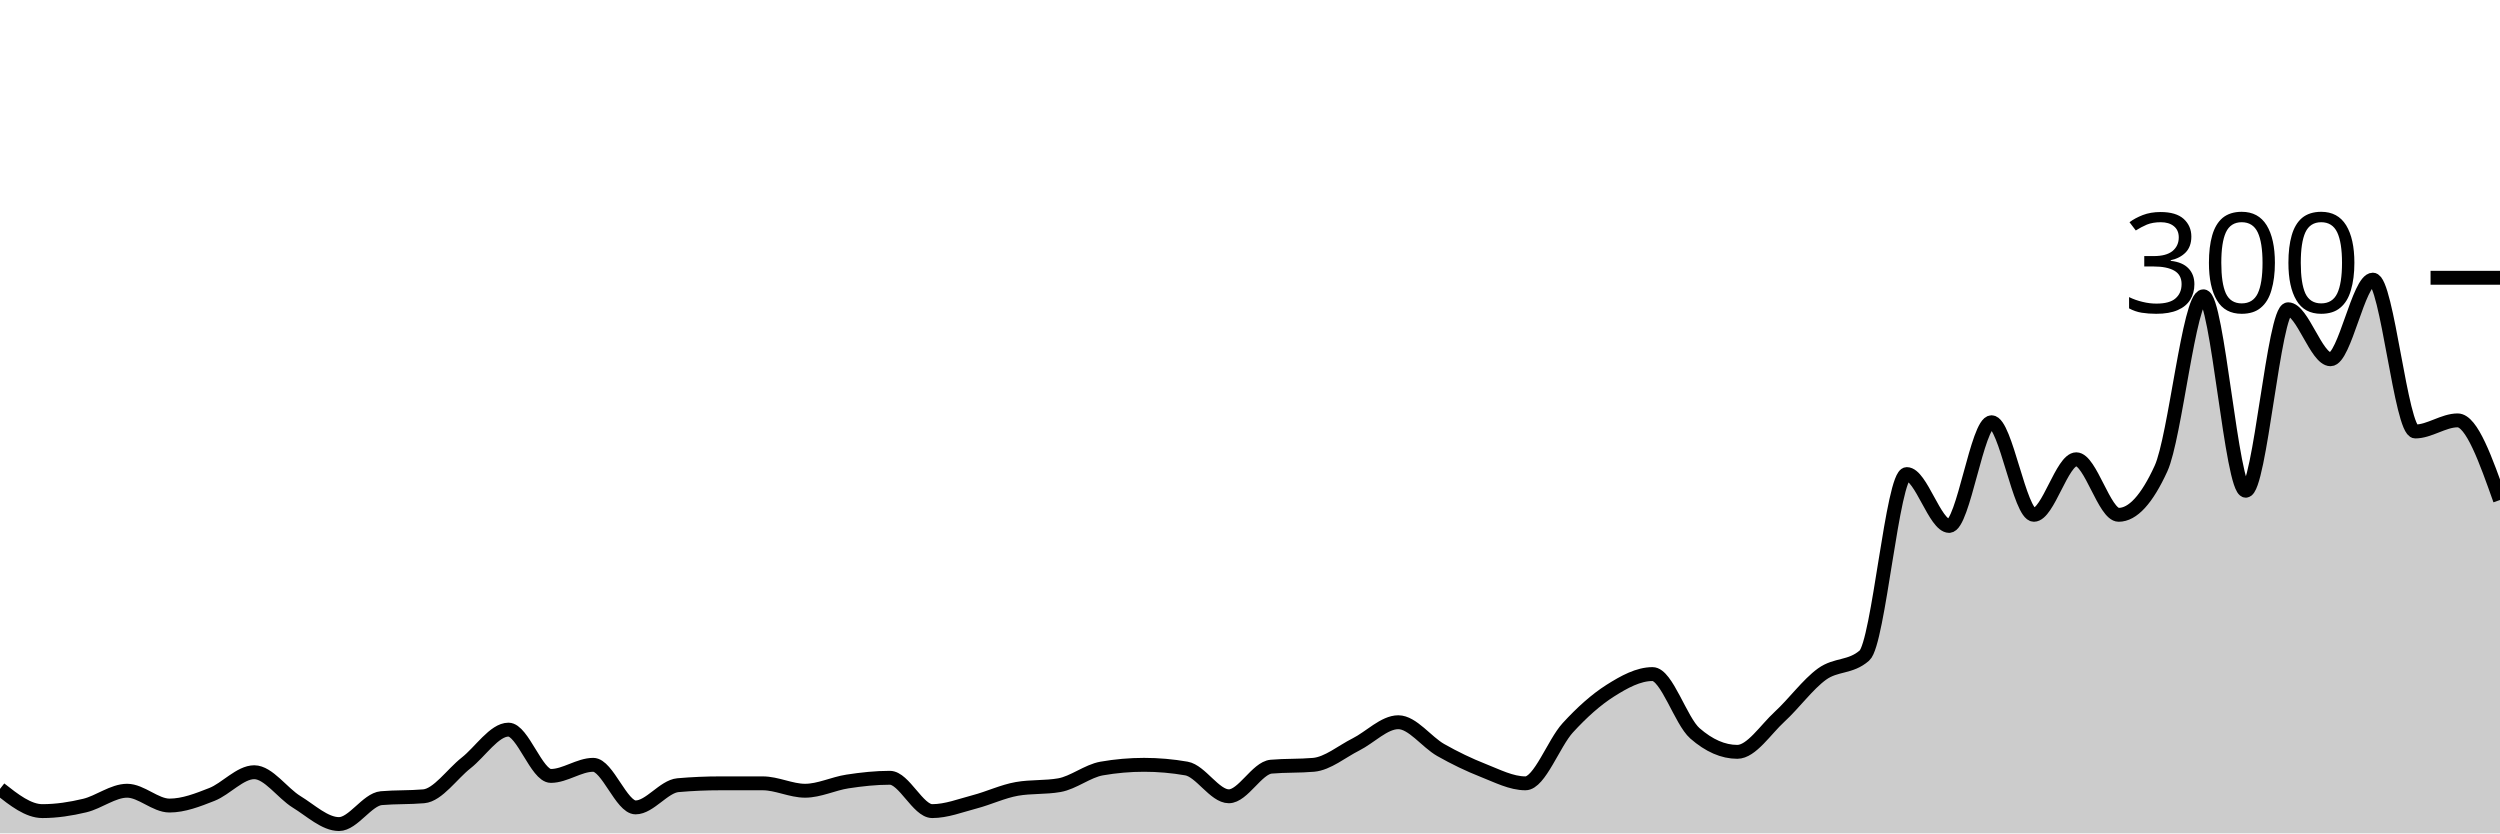
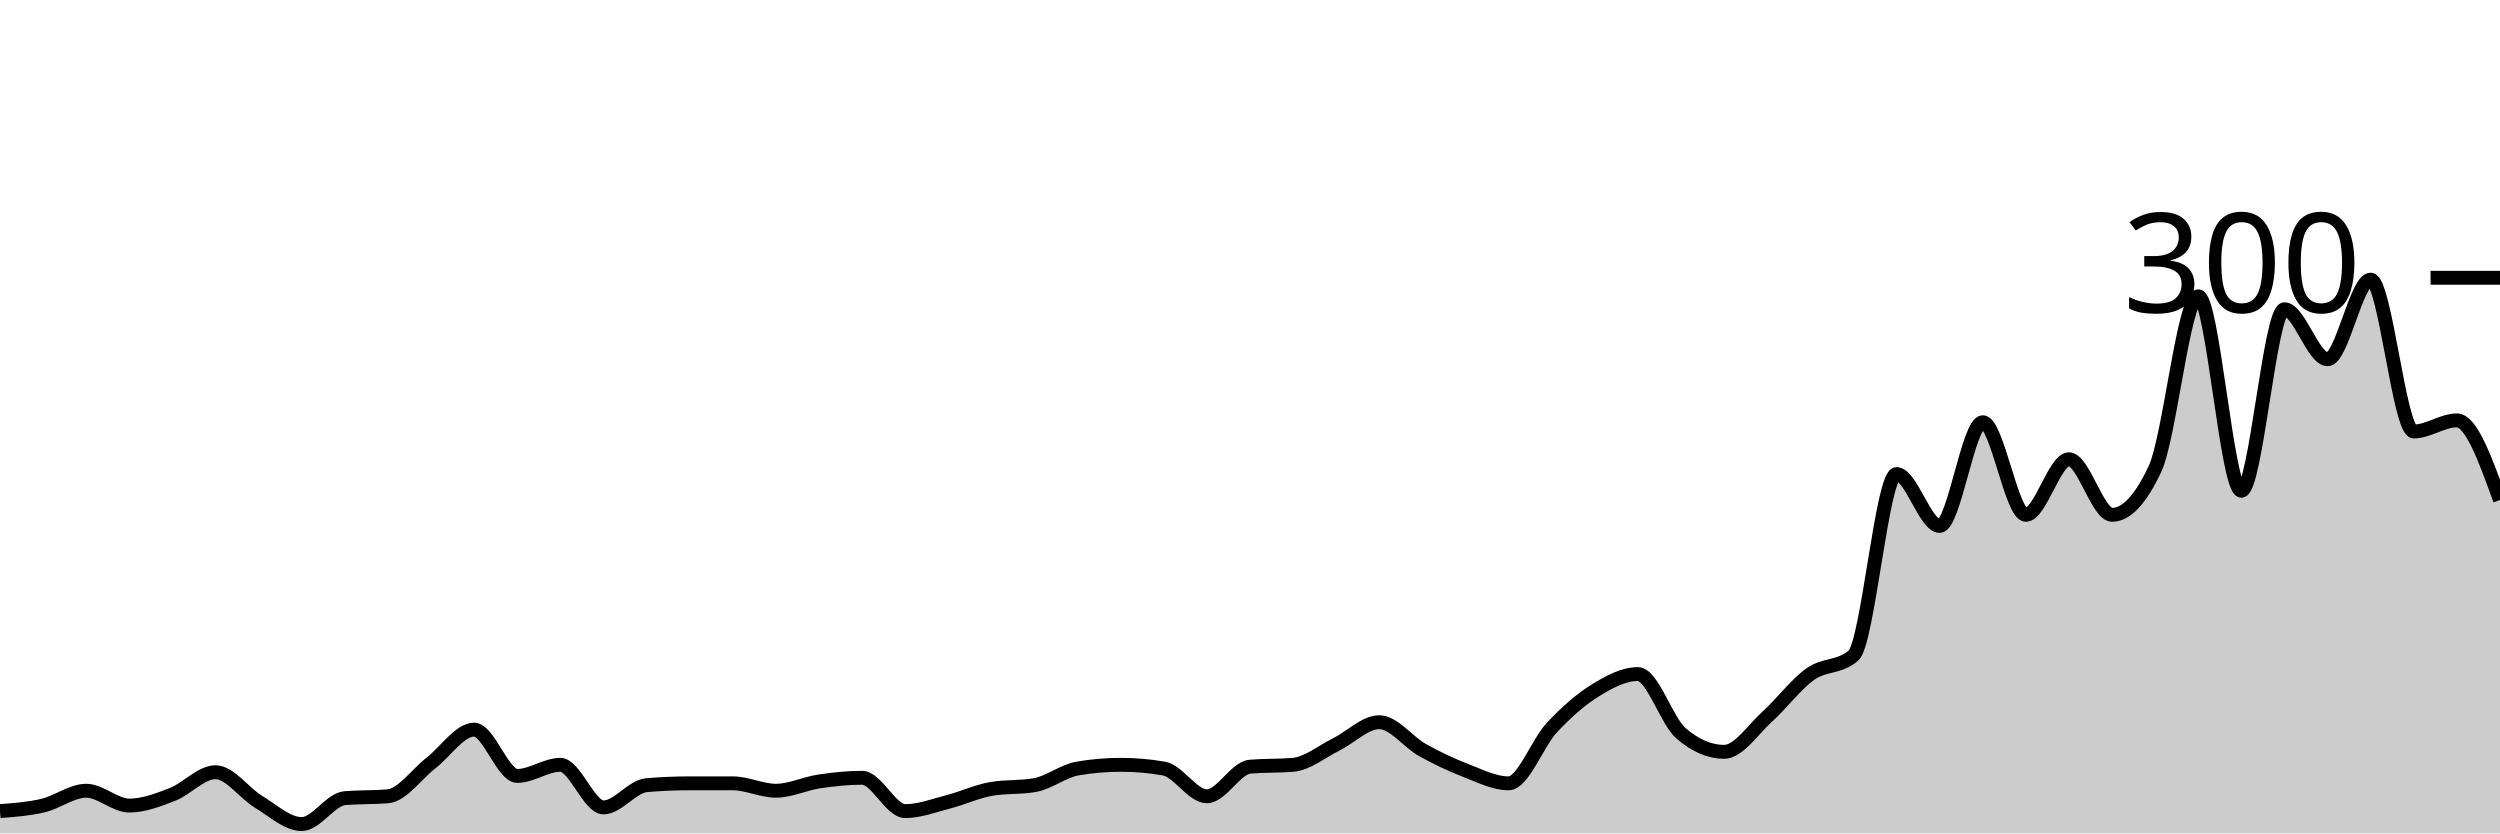
<svg xmlns="http://www.w3.org/2000/svg" viewBox="0 0 180 60">
  <g transform="translate(0,20)">
-     <path class="area" fill="rgba(0, 0, 0, 0.2)" d="M0,36.8C1.017,37.6,2.034,38.4,3.051,38.4C4.068,38.4,5.085,38.244,6.102,38C7.119,37.756,8.136,36.933,9.153,36.933C10.169,36.933,11.186,38,12.203,38C13.22,38,14.237,37.6,15.254,37.2C16.271,36.8,17.288,35.6,18.305,35.6C19.322,35.6,20.339,37.111,21.356,37.733C22.373,38.356,23.39,39.333,24.407,39.333C25.424,39.333,26.441,37.556,27.458,37.467C28.475,37.378,29.492,37.422,30.508,37.333C31.525,37.244,32.542,35.733,33.559,34.933C34.576,34.133,35.593,32.533,36.61,32.533C37.627,32.533,38.644,35.867,39.661,35.867C40.678,35.867,41.695,35.067,42.712,35.067C43.729,35.067,44.746,38.133,45.763,38.133C46.78,38.133,47.797,36.622,48.814,36.533C49.831,36.444,50.847,36.4,51.864,36.4C52.881,36.4,53.898,36.4,54.915,36.4C55.932,36.4,56.949,36.933,57.966,36.933C58.983,36.933,60,36.422,61.017,36.267C62.034,36.111,63.051,36,64.068,36C65.085,36,66.102,38.4,67.119,38.4C68.136,38.4,69.153,38,70.169,37.733C71.186,37.467,72.203,36.978,73.22,36.8C74.237,36.622,75.254,36.711,76.271,36.533C77.288,36.356,78.305,35.511,79.322,35.333C80.339,35.156,81.356,35.067,82.373,35.067C83.39,35.067,84.407,35.156,85.424,35.333C86.441,35.511,87.458,37.333,88.475,37.333C89.492,37.333,90.508,35.289,91.525,35.2C92.542,35.111,93.559,35.156,94.576,35.067C95.593,34.978,96.61,34.111,97.627,33.6C98.644,33.089,99.661,32,100.678,32C101.695,32,102.712,33.422,103.729,34C104.746,34.578,105.763,35.067,106.78,35.467C107.797,35.867,108.814,36.4,109.831,36.4C110.847,36.4,111.864,33.511,112.881,32.4C113.898,31.289,114.915,30.378,115.932,29.733C116.949,29.089,117.966,28.533,118.983,28.533C120,28.533,121.017,31.911,122.034,32.8C123.051,33.689,124.068,34.133,125.085,34.133C126.102,34.133,127.119,32.533,128.136,31.6C129.153,30.667,130.169,29.267,131.186,28.533C132.203,27.8,133.22,28.089,134.237,27.2C135.254,26.311,136.271,14.133,137.288,14.133C138.305,14.133,139.322,17.867,140.339,17.867C141.356,17.867,142.373,10.4,143.39,10.4C144.407,10.4,145.424,17.067,146.441,17.067C147.458,17.067,148.475,13.067,149.492,13.067C150.508,13.067,151.525,17.067,152.542,17.067C153.559,17.067,154.576,15.956,155.593,13.733C156.61,11.511,157.627,1.333,158.644,1.333C159.661,1.333,160.678,15.333,161.695,15.333C162.712,15.333,163.729,2.267,164.746,2.267C165.763,2.267,166.78,5.867,167.797,5.867C168.814,5.867,169.831,0.133,170.847,0.133C171.864,0.133,172.881,11.067,173.898,11.067C174.915,11.067,175.932,10.267,176.949,10.267C177.966,10.267,178.983,13.133,180,16L180,40C178.983,40,177.966,40,176.949,40C175.932,40,174.915,40,173.898,40C172.881,40,171.864,40,170.847,40C169.831,40,168.814,40,167.797,40C166.78,40,165.763,40,164.746,40C163.729,40,162.712,40,161.695,40C160.678,40,159.661,40,158.644,40C157.627,40,156.61,40,155.593,40C154.576,40,153.559,40,152.542,40C151.525,40,150.508,40,149.492,40C148.475,40,147.458,40,146.441,40C145.424,40,144.407,40,143.39,40C142.373,40,141.356,40,140.339,40C139.322,40,138.305,40,137.288,40C136.271,40,135.254,40,134.237,40C133.22,40,132.203,40,131.186,40C130.169,40,129.153,40,128.136,40C127.119,40,126.102,40,125.085,40C124.068,40,123.051,40,122.034,40C121.017,40,120,40,118.983,40C117.966,40,116.949,40,115.932,40C114.915,40,113.898,40,112.881,40C111.864,40,110.847,40,109.831,40C108.814,40,107.797,40,106.78,40C105.763,40,104.746,40,103.729,40C102.712,40,101.695,40,100.678,40C99.661,40,98.644,40,97.627,40C96.61,40,95.593,40,94.576,40C93.559,40,92.542,40,91.525,40C90.508,40,89.492,40,88.475,40C87.458,40,86.441,40,85.424,40C84.407,40,83.39,40,82.373,40C81.356,40,80.339,40,79.322,40C78.305,40,77.288,40,76.271,40C75.254,40,74.237,40,73.22,40C72.203,40,71.186,40,70.169,40C69.153,40,68.136,40,67.119,40C66.102,40,65.085,40,64.068,40C63.051,40,62.034,40,61.017,40C60,40,58.983,40,57.966,40C56.949,40,55.932,40,54.915,40C53.898,40,52.881,40,51.864,40C50.847,40,49.831,40,48.814,40C47.797,40,46.78,40,45.763,40C44.746,40,43.729,40,42.712,40C41.695,40,40.678,40,39.661,40C38.644,40,37.627,40,36.61,40C35.593,40,34.576,40,33.559,40C32.542,40,31.525,40,30.508,40C29.492,40,28.475,40,27.458,40C26.441,40,25.424,40,24.407,40C23.39,40,22.373,40,21.356,40C20.339,40,19.322,40,18.305,40C17.288,40,16.271,40,15.254,40C14.237,40,13.22,40,12.203,40C11.186,40,10.169,40,9.153,40C8.136,40,7.119,40,6.102,40C5.085,40,4.068,40,3.051,40C2.034,40,1.017,40,0,40Z" />
-     <path class="line" stroke="black" fill="none" d="M0,36.8C1.017,37.6,2.034,38.4,3.051,38.4C4.068,38.4,5.085,38.244,6.102,38C7.119,37.756,8.136,36.933,9.153,36.933C10.169,36.933,11.186,38,12.203,38C13.22,38,14.237,37.6,15.254,37.2C16.271,36.8,17.288,35.6,18.305,35.6C19.322,35.6,20.339,37.111,21.356,37.733C22.373,38.356,23.39,39.333,24.407,39.333C25.424,39.333,26.441,37.556,27.458,37.467C28.475,37.378,29.492,37.422,30.508,37.333C31.525,37.244,32.542,35.733,33.559,34.933C34.576,34.133,35.593,32.533,36.61,32.533C37.627,32.533,38.644,35.867,39.661,35.867C40.678,35.867,41.695,35.067,42.712,35.067C43.729,35.067,44.746,38.133,45.763,38.133C46.78,38.133,47.797,36.622,48.814,36.533C49.831,36.444,50.847,36.4,51.864,36.4C52.881,36.4,53.898,36.4,54.915,36.4C55.932,36.4,56.949,36.933,57.966,36.933C58.983,36.933,60,36.422,61.017,36.267C62.034,36.111,63.051,36,64.068,36C65.085,36,66.102,38.4,67.119,38.4C68.136,38.4,69.153,38,70.169,37.733C71.186,37.467,72.203,36.978,73.22,36.8C74.237,36.622,75.254,36.711,76.271,36.533C77.288,36.356,78.305,35.511,79.322,35.333C80.339,35.156,81.356,35.067,82.373,35.067C83.39,35.067,84.407,35.156,85.424,35.333C86.441,35.511,87.458,37.333,88.475,37.333C89.492,37.333,90.508,35.289,91.525,35.2C92.542,35.111,93.559,35.156,94.576,35.067C95.593,34.978,96.61,34.111,97.627,33.6C98.644,33.089,99.661,32,100.678,32C101.695,32,102.712,33.422,103.729,34C104.746,34.578,105.763,35.067,106.78,35.467C107.797,35.867,108.814,36.4,109.831,36.4C110.847,36.4,111.864,33.511,112.881,32.4C113.898,31.289,114.915,30.378,115.932,29.733C116.949,29.089,117.966,28.533,118.983,28.533C120,28.533,121.017,31.911,122.034,32.8C123.051,33.689,124.068,34.133,125.085,34.133C126.102,34.133,127.119,32.533,128.136,31.6C129.153,30.667,130.169,29.267,131.186,28.533C132.203,27.8,133.22,28.089,134.237,27.2C135.254,26.311,136.271,14.133,137.288,14.133C138.305,14.133,139.322,17.867,140.339,17.867C141.356,17.867,142.373,10.4,143.39,10.4C144.407,10.4,145.424,17.067,146.441,17.067C147.458,17.067,148.475,13.067,149.492,13.067C150.508,13.067,151.525,17.067,152.542,17.067C153.559,17.067,154.576,15.956,155.593,13.733C156.61,11.511,157.627,1.333,158.644,1.333C159.661,1.333,160.678,15.333,161.695,15.333C162.712,15.333,163.729,2.267,164.746,2.267C165.763,2.267,166.78,5.867,167.797,5.867C168.814,5.867,169.831,0.133,170.847,0.133C171.864,0.133,172.881,11.067,173.898,11.067C174.915,11.067,175.932,10.267,176.949,10.267C177.966,10.267,178.983,13.133,180,16" />
+     <path class="area" fill="rgba(0, 0, 0, 0.2)" d="M0,38.4C1.034,38.322,2.069,38.244,3.103,38C4.138,37.756,5.172,36.933,6.207,36.933C7.241,36.933,8.276,38,9.31,38C10.345,38,11.379,37.6,12.414,37.2C13.448,36.8,14.483,35.6,15.517,35.6C16.552,35.6,17.586,37.111,18.621,37.733C19.655,38.356,20.69,39.333,21.724,39.333C22.759,39.333,23.793,37.556,24.828,37.467C25.862,37.378,26.897,37.422,27.931,37.333C28.966,37.244,30,35.733,31.034,34.933C32.069,34.133,33.103,32.533,34.138,32.533C35.172,32.533,36.207,35.867,37.241,35.867C38.276,35.867,39.31,35.067,40.345,35.067C41.379,35.067,42.414,38.133,43.448,38.133C44.483,38.133,45.517,36.622,46.552,36.533C47.586,36.444,48.621,36.4,49.655,36.4C50.69,36.4,51.724,36.4,52.759,36.4C53.793,36.4,54.828,36.933,55.862,36.933C56.897,36.933,57.931,36.422,58.966,36.267C60,36.111,61.034,36,62.069,36C63.103,36,64.138,38.4,65.172,38.4C66.207,38.4,67.241,38,68.276,37.733C69.31,37.467,70.345,36.978,71.379,36.8C72.414,36.622,73.448,36.711,74.483,36.533C75.517,36.356,76.552,35.511,77.586,35.333C78.621,35.156,79.655,35.067,80.69,35.067C81.724,35.067,82.759,35.156,83.793,35.333C84.828,35.511,85.862,37.333,86.897,37.333C87.931,37.333,88.966,35.289,90,35.2C91.034,35.111,92.069,35.156,93.103,35.067C94.138,34.978,95.172,34.111,96.207,33.6C97.241,33.089,98.276,32,99.31,32C100.345,32,101.379,33.422,102.414,34C103.448,34.578,104.483,35.067,105.517,35.467C106.552,35.867,107.586,36.4,108.621,36.4C109.655,36.4,110.69,33.511,111.724,32.4C112.759,31.289,113.793,30.378,114.828,29.733C115.862,29.089,116.897,28.533,117.931,28.533C118.966,28.533,120,31.911,121.034,32.8C122.069,33.689,123.103,34.133,124.138,34.133C125.172,34.133,126.207,32.533,127.241,31.6C128.276,30.667,129.31,29.267,130.345,28.533C131.379,27.8,132.414,28.089,133.448,27.2C134.483,26.311,135.517,14.133,136.552,14.133C137.586,14.133,138.621,17.867,139.655,17.867C140.69,17.867,141.724,10.4,142.759,10.4C143.793,10.4,144.828,17.067,145.862,17.067C146.897,17.067,147.931,13.067,148.966,13.067C150,13.067,151.034,17.067,152.069,17.067C153.103,17.067,154.138,15.956,155.172,13.733C156.207,11.511,157.241,1.333,158.276,1.333C159.31,1.333,160.345,15.333,161.379,15.333C162.414,15.333,163.448,2.267,164.483,2.267C165.517,2.267,166.552,5.867,167.586,5.867C168.621,5.867,169.655,0.133,170.69,0.133C171.724,0.133,172.759,11.067,173.793,11.067C174.828,11.067,175.862,10.267,176.897,10.267C177.931,10.267,178.966,13.133,180,16L180,40C178.966,40,177.931,40,176.897,40C175.862,40,174.828,40,173.793,40C172.759,40,171.724,40,170.69,40C169.655,40,168.621,40,167.586,40C166.552,40,165.517,40,164.483,40C163.448,40,162.414,40,161.379,40C160.345,40,159.31,40,158.276,40C157.241,40,156.207,40,155.172,40C154.138,40,153.103,40,152.069,40C151.034,40,150,40,148.966,40C147.931,40,146.897,40,145.862,40C144.828,40,143.793,40,142.759,40C141.724,40,140.69,40,139.655,40C138.621,40,137.586,40,136.552,40C135.517,40,134.483,40,133.448,40C132.414,40,131.379,40,130.345,40C129.31,40,128.276,40,127.241,40C126.207,40,125.172,40,124.138,40C123.103,40,122.069,40,121.034,40C120,40,118.966,40,117.931,40C116.897,40,115.862,40,114.828,40C113.793,40,112.759,40,111.724,40C110.69,40,109.655,40,108.621,40C107.586,40,106.552,40,105.517,40C104.483,40,103.448,40,102.414,40C101.379,40,100.345,40,99.31,40C98.276,40,97.241,40,96.207,40C95.172,40,94.138,40,93.103,40C92.069,40,91.034,40,90,40C88.966,40,87.931,40,86.897,40C85.862,40,84.828,40,83.793,40C82.759,40,81.724,40,80.69,40C79.655,40,78.621,40,77.586,40C76.552,40,75.517,40,74.483,40C73.448,40,72.414,40,71.379,40C70.345,40,69.31,40,68.276,40C67.241,40,66.207,40,65.172,40C64.138,40,63.103,40,62.069,40C61.034,40,60,40,58.966,40C57.931,40,56.897,40,55.862,40C54.828,40,53.793,40,52.759,40C51.724,40,50.69,40,49.655,40C48.621,40,47.586,40,46.552,40C45.517,40,44.483,40,43.448,40C42.414,40,41.379,40,40.345,40C39.31,40,38.276,40,37.241,40C36.207,40,35.172,40,34.138,40C33.103,40,32.069,40,31.034,40C30,40,28.966,40,27.931,40C26.897,40,25.862,40,24.828,40C23.793,40,22.759,40,21.724,40C20.69,40,19.655,40,18.621,40C17.586,40,16.552,40,15.517,40C14.483,40,13.448,40,12.414,40C11.379,40,10.345,40,9.31,40C8.276,40,7.241,40,6.207,40C5.172,40,4.138,40,3.103,40C2.069,40,1.034,40,0,40Z" />
+     <path class="line" stroke="black" fill="none" d="M0,38.4C1.034,38.322,2.069,38.244,3.103,38C4.138,37.756,5.172,36.933,6.207,36.933C7.241,36.933,8.276,38,9.31,38C10.345,38,11.379,37.6,12.414,37.2C13.448,36.8,14.483,35.6,15.517,35.6C16.552,35.6,17.586,37.111,18.621,37.733C19.655,38.356,20.69,39.333,21.724,39.333C22.759,39.333,23.793,37.556,24.828,37.467C25.862,37.378,26.897,37.422,27.931,37.333C28.966,37.244,30,35.733,31.034,34.933C32.069,34.133,33.103,32.533,34.138,32.533C35.172,32.533,36.207,35.867,37.241,35.867C38.276,35.867,39.31,35.067,40.345,35.067C41.379,35.067,42.414,38.133,43.448,38.133C44.483,38.133,45.517,36.622,46.552,36.533C47.586,36.444,48.621,36.4,49.655,36.4C50.69,36.4,51.724,36.4,52.759,36.4C53.793,36.4,54.828,36.933,55.862,36.933C56.897,36.933,57.931,36.422,58.966,36.267C60,36.111,61.034,36,62.069,36C63.103,36,64.138,38.4,65.172,38.4C66.207,38.4,67.241,38,68.276,37.733C69.31,37.467,70.345,36.978,71.379,36.8C72.414,36.622,73.448,36.711,74.483,36.533C75.517,36.356,76.552,35.511,77.586,35.333C78.621,35.156,79.655,35.067,80.69,35.067C81.724,35.067,82.759,35.156,83.793,35.333C84.828,35.511,85.862,37.333,86.897,37.333C87.931,37.333,88.966,35.289,90,35.2C91.034,35.111,92.069,35.156,93.103,35.067C94.138,34.978,95.172,34.111,96.207,33.6C97.241,33.089,98.276,32,99.31,32C100.345,32,101.379,33.422,102.414,34C103.448,34.578,104.483,35.067,105.517,35.467C106.552,35.867,107.586,36.4,108.621,36.4C109.655,36.4,110.69,33.511,111.724,32.4C112.759,31.289,113.793,30.378,114.828,29.733C115.862,29.089,116.897,28.533,117.931,28.533C118.966,28.533,120,31.911,121.034,32.8C122.069,33.689,123.103,34.133,124.138,34.133C125.172,34.133,126.207,32.533,127.241,31.6C128.276,30.667,129.31,29.267,130.345,28.533C131.379,27.8,132.414,28.089,133.448,27.2C134.483,26.311,135.517,14.133,136.552,14.133C137.586,14.133,138.621,17.867,139.655,17.867C140.69,17.867,141.724,10.4,142.759,10.4C143.793,10.4,144.828,17.067,145.862,17.067C146.897,17.067,147.931,13.067,148.966,13.067C150,13.067,151.034,17.067,152.069,17.067C153.103,17.067,154.138,15.956,155.172,13.733C156.207,11.511,157.241,1.333,158.276,1.333C159.31,1.333,160.345,15.333,161.379,15.333C162.414,15.333,163.448,2.267,164.483,2.267C165.517,2.267,166.552,5.867,167.586,5.867C168.621,5.867,169.655,0.133,170.69,0.133C171.724,0.133,172.759,11.067,173.793,11.067C174.828,11.067,175.862,10.267,176.897,10.267C177.931,10.267,178.966,13.133,180,16" />
    <path class="axis-ceiling" stroke-width="1" stroke="black" fill="none" d="M175,0L180,0" />
    <text class="axis-ceiling-label" font-family="sans-serif" text-anchor="end" font-size="10px" x="170" y="2.5">300</text>
  </g>
</svg>
